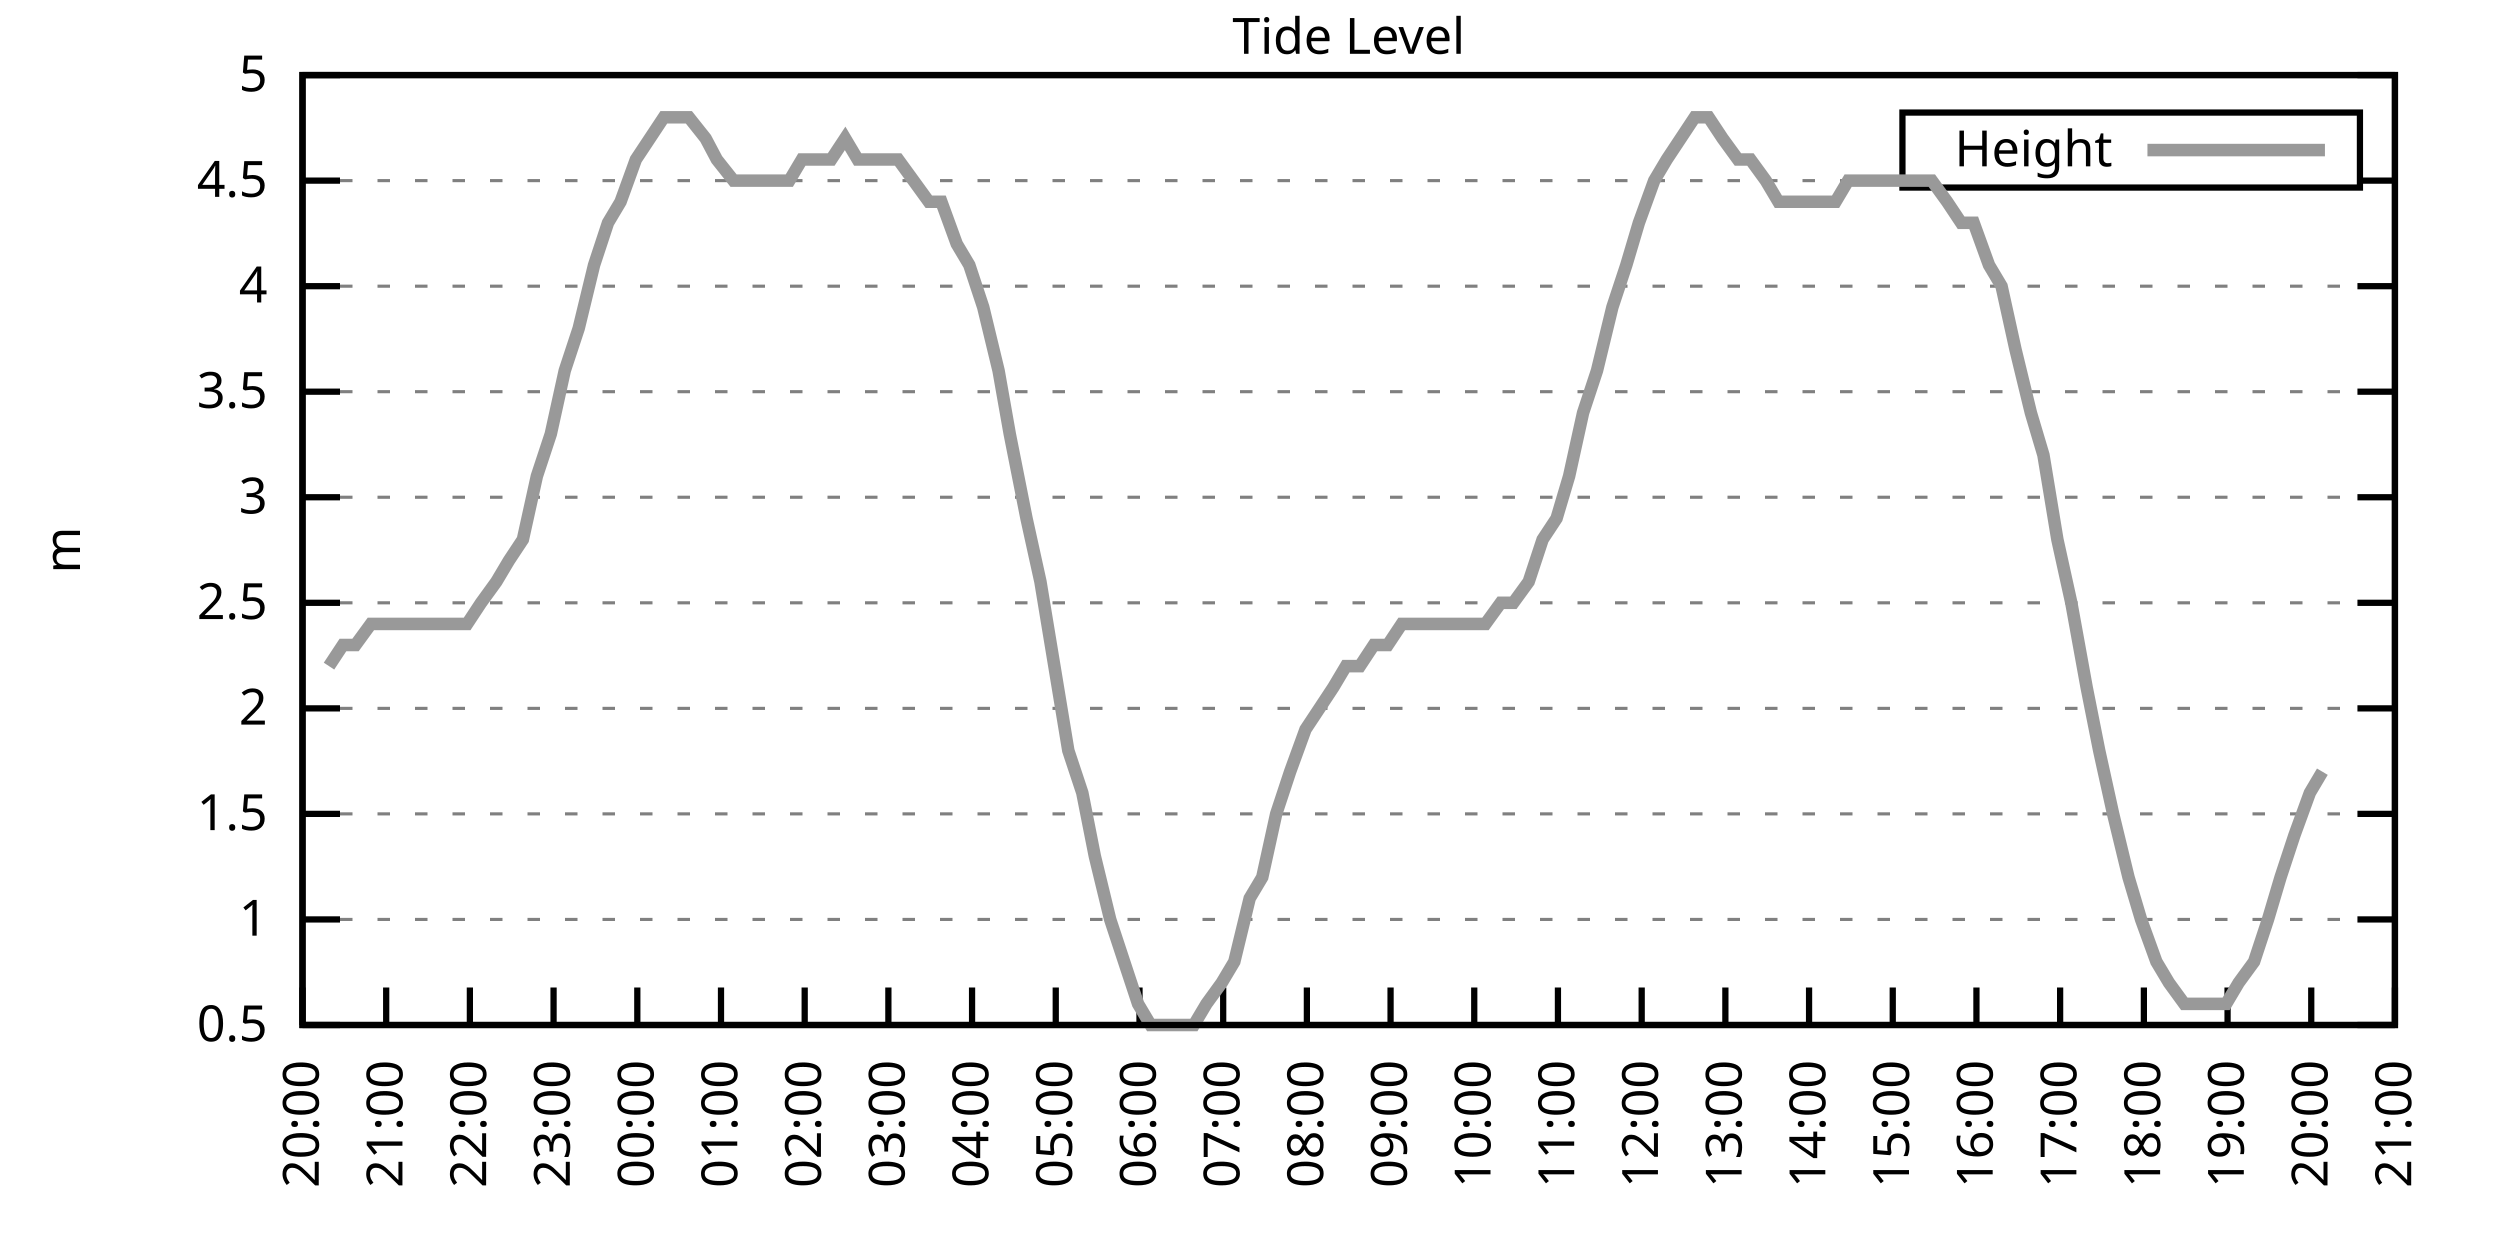
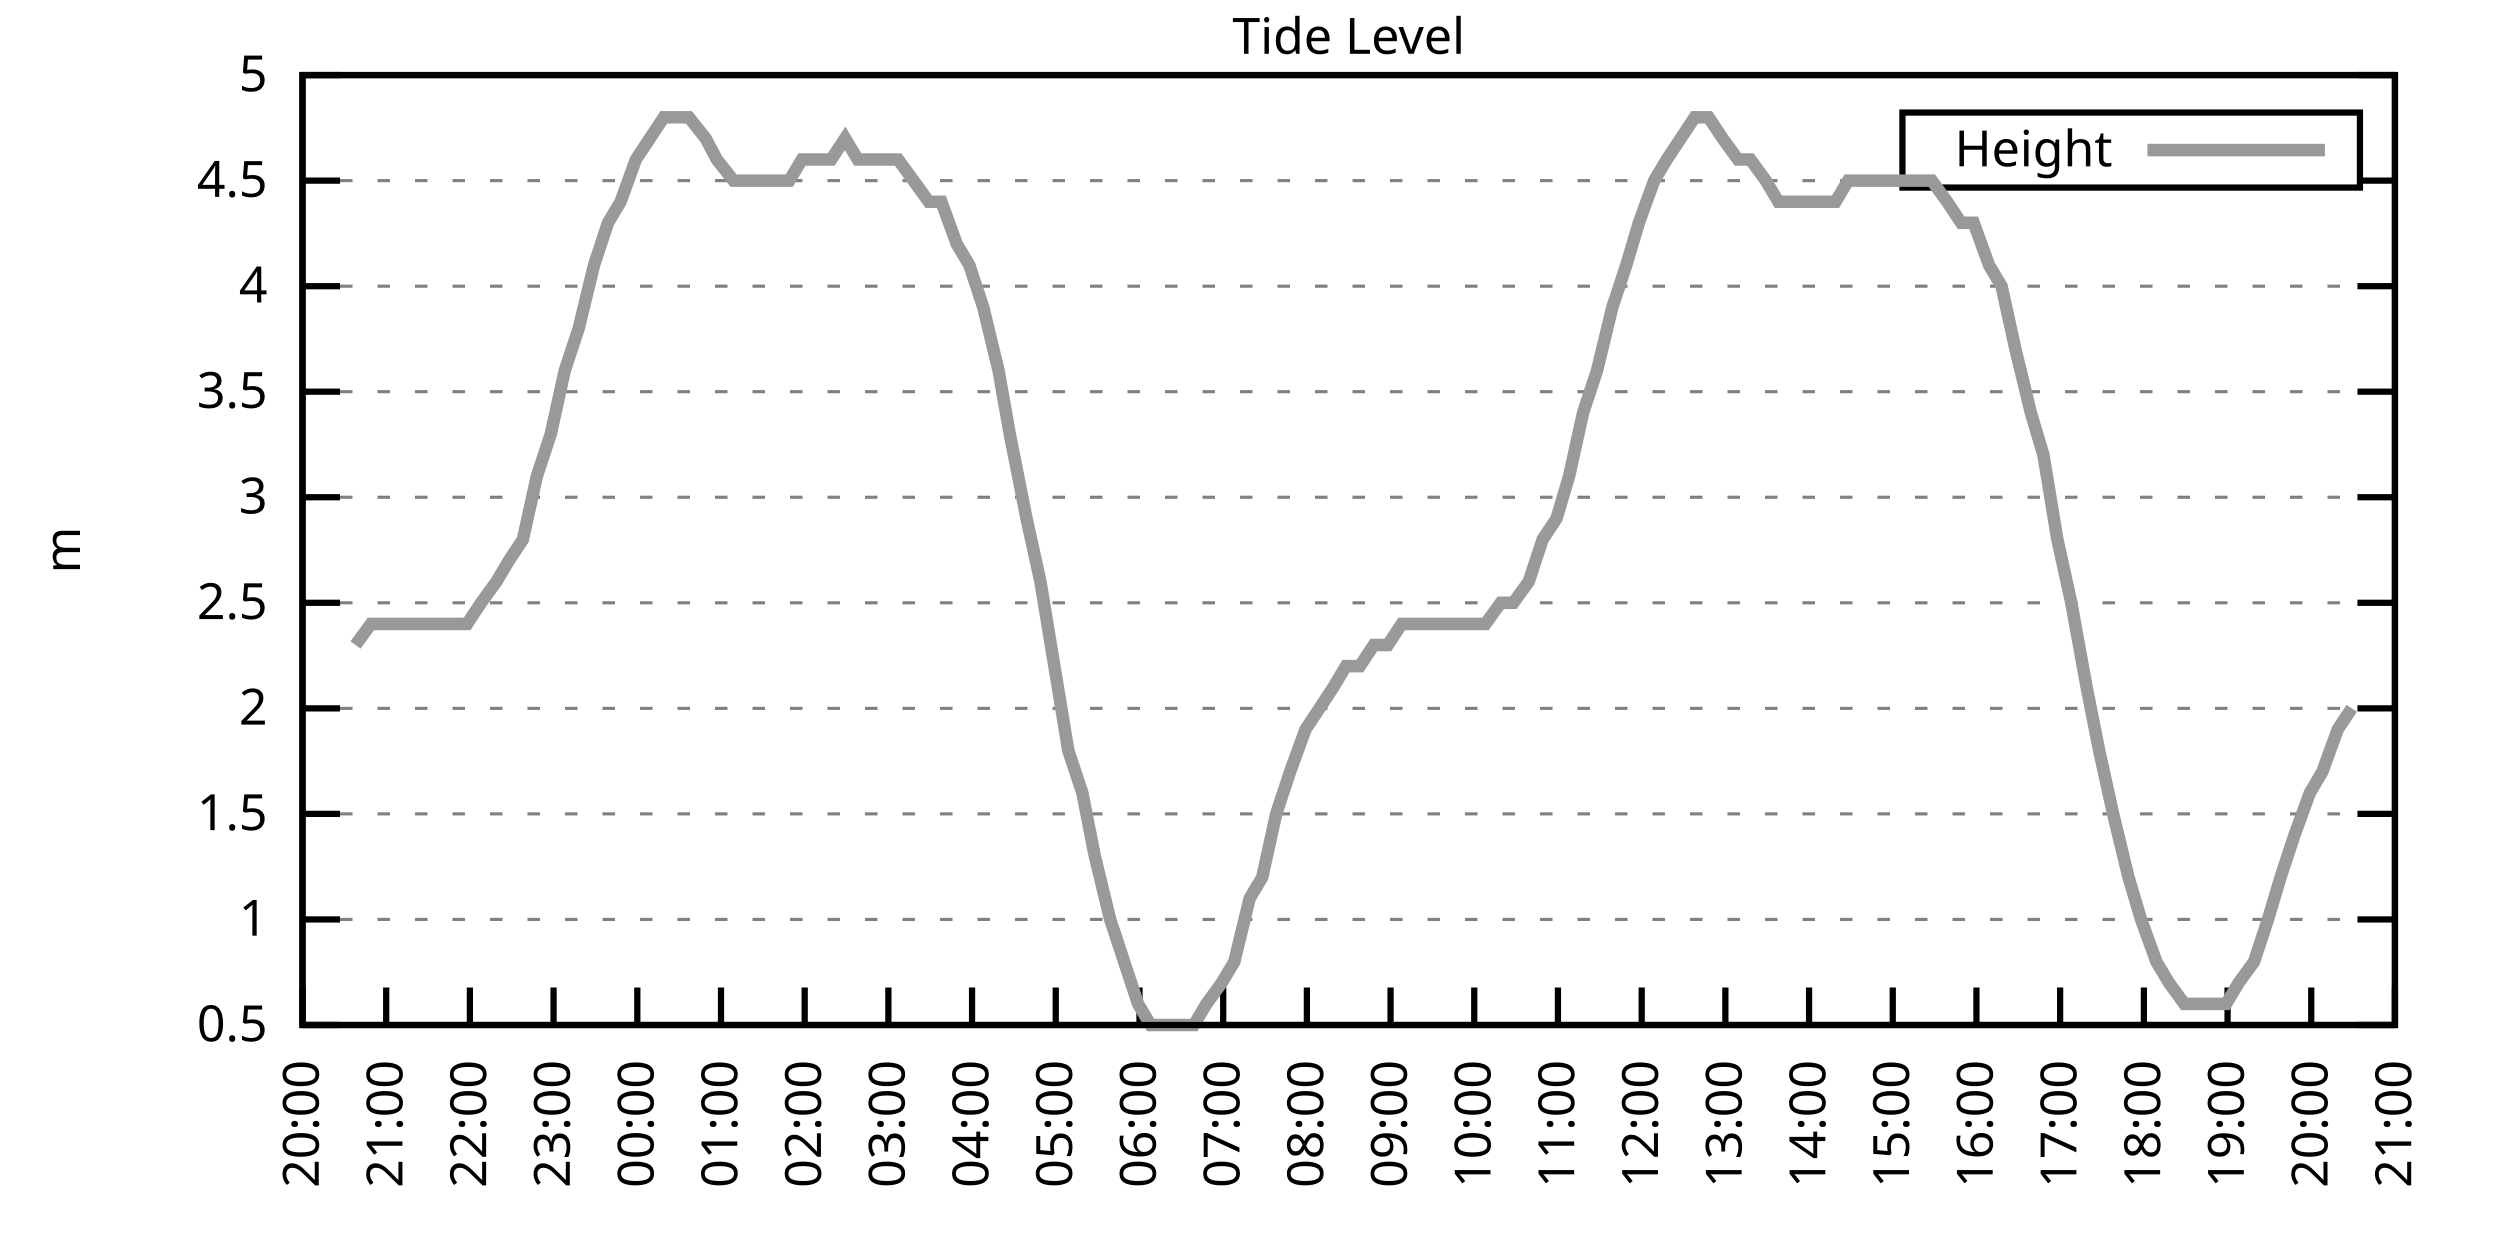
<svg xmlns="http://www.w3.org/2000/svg" xmlns:xlink="http://www.w3.org/1999/xlink" width="400" height="200" viewBox="0 0 400 200">
  <g id="gnuplot_canvas">
    <rect x="0" y="0" width="400" height="200" fill="none" />
    <defs>
      <circle id="gpDot" r="0.5" stroke-width="0.5" stroke="currentColor" />
      <path id="gpPt0" stroke-width="0.333" stroke="currentColor" d="M-1,0 h2 M0,-1 v2" />
      <path id="gpPt1" stroke-width="0.333" stroke="currentColor" d="M-1,-1 L1,1 M1,-1 L-1,1" />
      <path id="gpPt2" stroke-width="0.333" stroke="currentColor" d="M-1,0 L1,0 M0,-1 L0,1 M-1,-1 L1,1 M-1,1 L1,-1" />
      <rect id="gpPt3" stroke-width="0.333" stroke="currentColor" x="-1" y="-1" width="2" height="2" />
      <rect id="gpPt4" stroke-width="0.333" stroke="currentColor" fill="currentColor" x="-1" y="-1" width="2" height="2" />
      <circle id="gpPt5" stroke-width="0.333" stroke="currentColor" cx="0" cy="0" r="1" />
      <use xlink:href="#gpPt5" id="gpPt6" fill="currentColor" stroke="none" />
      <path id="gpPt7" stroke-width="0.333" stroke="currentColor" d="M0,-1.33 L-1.33,0.67 L1.33,0.67 z" />
      <use xlink:href="#gpPt7" id="gpPt8" fill="currentColor" stroke="none" />
      <use xlink:href="#gpPt7" id="gpPt9" stroke="currentColor" transform="rotate(180)" />
      <use xlink:href="#gpPt9" id="gpPt10" fill="currentColor" stroke="none" />
      <use xlink:href="#gpPt3" id="gpPt11" stroke="currentColor" transform="rotate(45)" />
      <use xlink:href="#gpPt11" id="gpPt12" fill="currentColor" stroke="none" />
      <path id="gpPt13" stroke-width="0.333" stroke="currentColor" d="M0,1.330 L1.265,0.411 L0.782,-1.067 L-0.782,-1.076 L-1.265,0.411 z" />
      <use xlink:href="#gpPt13" id="gpPt14" fill="currentColor" stroke="none" />
      <filter id="textbox" filterUnits="objectBoundingBox" x="0" y="0" height="1" width="1">
        <feFlood flood-color="white" flood-opacity="1" result="bgnd" />
        <feComposite in="SourceGraphic" in2="bgnd" operator="atop" />
      </filter>
      <filter id="greybox" filterUnits="objectBoundingBox" x="0" y="0" height="1" width="1">
        <feFlood flood-color="lightgrey" flood-opacity="1" result="grey" />
        <feComposite in="SourceGraphic" in2="grey" operator="atop" />
      </filter>
    </defs>
    <g fill="none" color="white" stroke="currentColor" stroke-width="1.00" stroke-linecap="butt" stroke-linejoin="miter">
</g>
    <g fill="none" color="black" stroke="currentColor" stroke-width="1.00" stroke-linecap="butt" stroke-linejoin="miter">
      <g stroke="none" shape-rendering="crispEdges">
        <polygon fill="rgb(255, 255, 255)" points="48.40,164.00 383.18,164.00 383.18,12.02 48.40,12.02 " />
      </g>
    </g>
    <g fill="none" color="black" stroke="currentColor" stroke-width="1.00" stroke-linecap="butt" stroke-linejoin="miter">
</g>
    <g fill="none" color="black" stroke="black" stroke-width="0.50" stroke-linecap="butt" stroke-linejoin="miter">
</g>
    <g fill="none" color="gray" stroke="currentColor" stroke-width="0.50" stroke-linecap="butt" stroke-linejoin="miter">
      <path stroke="gray" stroke-dasharray="2,4" class="gridline" d="M48.40,164.00 L383.19,164.00  " />
    </g>
    <g fill="none" color="gray" stroke="gray" stroke-width="1.00" stroke-linecap="butt" stroke-linejoin="miter">
</g>
    <g fill="none" color="black" stroke="currentColor" stroke-width="1.00" stroke-linecap="butt" stroke-linejoin="miter">
      <path stroke="black" d="M48.40,164.00 L54.40,164.00 M383.19,164.00 L377.19,164.00  " />
      <g transform="translate(42.80,166.60)" stroke="none" fill="black" font-family="Sans" font-size="8.00" text-anchor="end">
        <text>
          <tspan font-family="Sans"> 0.5</tspan>
        </text>
      </g>
    </g>
    <g fill="none" color="black" stroke="currentColor" stroke-width="1.00" stroke-linecap="butt" stroke-linejoin="miter">
</g>
    <g fill="none" color="black" stroke="black" stroke-width="0.50" stroke-linecap="butt" stroke-linejoin="miter">
</g>
    <g fill="none" color="gray" stroke="currentColor" stroke-width="0.50" stroke-linecap="butt" stroke-linejoin="miter">
      <path stroke="gray" stroke-dasharray="2,4" class="gridline" d="M48.40,147.11 L383.19,147.11  " />
    </g>
    <g fill="none" color="gray" stroke="gray" stroke-width="1.00" stroke-linecap="butt" stroke-linejoin="miter">
</g>
    <g fill="none" color="black" stroke="currentColor" stroke-width="1.00" stroke-linecap="butt" stroke-linejoin="miter">
      <path stroke="black" d="M48.40,147.11 L54.40,147.11 M383.19,147.11 L377.19,147.11  " />
      <g transform="translate(42.80,149.71)" stroke="none" fill="black" font-family="Sans" font-size="8.00" text-anchor="end">
        <text>
          <tspan font-family="Sans"> 1</tspan>
        </text>
      </g>
    </g>
    <g fill="none" color="black" stroke="currentColor" stroke-width="1.00" stroke-linecap="butt" stroke-linejoin="miter">
</g>
    <g fill="none" color="black" stroke="black" stroke-width="0.50" stroke-linecap="butt" stroke-linejoin="miter">
</g>
    <g fill="none" color="gray" stroke="currentColor" stroke-width="0.50" stroke-linecap="butt" stroke-linejoin="miter">
      <path stroke="gray" stroke-dasharray="2,4" class="gridline" d="M48.40,130.22 L383.19,130.22  " />
    </g>
    <g fill="none" color="gray" stroke="gray" stroke-width="1.00" stroke-linecap="butt" stroke-linejoin="miter">
</g>
    <g fill="none" color="black" stroke="currentColor" stroke-width="1.00" stroke-linecap="butt" stroke-linejoin="miter">
      <path stroke="black" d="M48.40,130.22 L54.40,130.22 M383.19,130.22 L377.19,130.22  " />
      <g transform="translate(42.80,132.82)" stroke="none" fill="black" font-family="Sans" font-size="8.00" text-anchor="end">
        <text>
          <tspan font-family="Sans"> 1.5</tspan>
        </text>
      </g>
    </g>
    <g fill="none" color="black" stroke="currentColor" stroke-width="1.00" stroke-linecap="butt" stroke-linejoin="miter">
</g>
    <g fill="none" color="black" stroke="black" stroke-width="0.50" stroke-linecap="butt" stroke-linejoin="miter">
</g>
    <g fill="none" color="gray" stroke="currentColor" stroke-width="0.50" stroke-linecap="butt" stroke-linejoin="miter">
      <path stroke="gray" stroke-dasharray="2,4" class="gridline" d="M48.40,113.34 L383.19,113.34  " />
    </g>
    <g fill="none" color="gray" stroke="gray" stroke-width="1.00" stroke-linecap="butt" stroke-linejoin="miter">
</g>
    <g fill="none" color="black" stroke="currentColor" stroke-width="1.00" stroke-linecap="butt" stroke-linejoin="miter">
      <path stroke="black" d="M48.40,113.34 L54.40,113.34 M383.19,113.34 L377.19,113.34  " />
      <g transform="translate(42.80,115.94)" stroke="none" fill="black" font-family="Sans" font-size="8.00" text-anchor="end">
        <text>
          <tspan font-family="Sans"> 2</tspan>
        </text>
      </g>
    </g>
    <g fill="none" color="black" stroke="currentColor" stroke-width="1.00" stroke-linecap="butt" stroke-linejoin="miter">
</g>
    <g fill="none" color="black" stroke="black" stroke-width="0.50" stroke-linecap="butt" stroke-linejoin="miter">
</g>
    <g fill="none" color="gray" stroke="currentColor" stroke-width="0.50" stroke-linecap="butt" stroke-linejoin="miter">
      <path stroke="gray" stroke-dasharray="2,4" class="gridline" d="M48.40,96.45 L383.19,96.45  " />
    </g>
    <g fill="none" color="gray" stroke="gray" stroke-width="1.00" stroke-linecap="butt" stroke-linejoin="miter">
</g>
    <g fill="none" color="black" stroke="currentColor" stroke-width="1.00" stroke-linecap="butt" stroke-linejoin="miter">
      <path stroke="black" d="M48.40,96.45 L54.40,96.45 M383.19,96.45 L377.19,96.45  " />
      <g transform="translate(42.80,99.05)" stroke="none" fill="black" font-family="Sans" font-size="8.00" text-anchor="end">
        <text>
          <tspan font-family="Sans"> 2.5</tspan>
        </text>
      </g>
    </g>
    <g fill="none" color="black" stroke="currentColor" stroke-width="1.00" stroke-linecap="butt" stroke-linejoin="miter">
</g>
    <g fill="none" color="black" stroke="black" stroke-width="0.50" stroke-linecap="butt" stroke-linejoin="miter">
</g>
    <g fill="none" color="gray" stroke="currentColor" stroke-width="0.50" stroke-linecap="butt" stroke-linejoin="miter">
      <path stroke="gray" stroke-dasharray="2,4" class="gridline" d="M48.40,79.56 L383.19,79.56  " />
    </g>
    <g fill="none" color="gray" stroke="gray" stroke-width="1.00" stroke-linecap="butt" stroke-linejoin="miter">
</g>
    <g fill="none" color="black" stroke="currentColor" stroke-width="1.00" stroke-linecap="butt" stroke-linejoin="miter">
      <path stroke="black" d="M48.40,79.56 L54.40,79.56 M383.19,79.56 L377.19,79.56  " />
      <g transform="translate(42.80,82.16)" stroke="none" fill="black" font-family="Sans" font-size="8.00" text-anchor="end">
        <text>
          <tspan font-family="Sans"> 3</tspan>
        </text>
      </g>
    </g>
    <g fill="none" color="black" stroke="currentColor" stroke-width="1.00" stroke-linecap="butt" stroke-linejoin="miter">
</g>
    <g fill="none" color="black" stroke="black" stroke-width="0.50" stroke-linecap="butt" stroke-linejoin="miter">
</g>
    <g fill="none" color="gray" stroke="currentColor" stroke-width="0.50" stroke-linecap="butt" stroke-linejoin="miter">
      <path stroke="gray" stroke-dasharray="2,4" class="gridline" d="M48.40,62.67 L383.19,62.67  " />
    </g>
    <g fill="none" color="gray" stroke="gray" stroke-width="1.00" stroke-linecap="butt" stroke-linejoin="miter">
</g>
    <g fill="none" color="black" stroke="currentColor" stroke-width="1.00" stroke-linecap="butt" stroke-linejoin="miter">
      <path stroke="black" d="M48.40,62.67 L54.40,62.67 M383.19,62.67 L377.19,62.67  " />
      <g transform="translate(42.80,65.27)" stroke="none" fill="black" font-family="Sans" font-size="8.00" text-anchor="end">
        <text>
          <tspan font-family="Sans"> 3.5</tspan>
        </text>
      </g>
    </g>
    <g fill="none" color="black" stroke="currentColor" stroke-width="1.00" stroke-linecap="butt" stroke-linejoin="miter">
</g>
    <g fill="none" color="black" stroke="black" stroke-width="0.50" stroke-linecap="butt" stroke-linejoin="miter">
</g>
    <g fill="none" color="gray" stroke="currentColor" stroke-width="0.50" stroke-linecap="butt" stroke-linejoin="miter">
      <path stroke="gray" stroke-dasharray="2,4" class="gridline" d="M48.40,45.79 L383.19,45.79  " />
    </g>
    <g fill="none" color="gray" stroke="gray" stroke-width="1.00" stroke-linecap="butt" stroke-linejoin="miter">
</g>
    <g fill="none" color="black" stroke="currentColor" stroke-width="1.00" stroke-linecap="butt" stroke-linejoin="miter">
      <path stroke="black" d="M48.40,45.79 L54.40,45.79 M383.19,45.79 L377.19,45.79  " />
      <g transform="translate(42.80,48.39)" stroke="none" fill="black" font-family="Sans" font-size="8.00" text-anchor="end">
        <text>
          <tspan font-family="Sans"> 4</tspan>
        </text>
      </g>
    </g>
    <g fill="none" color="black" stroke="currentColor" stroke-width="1.00" stroke-linecap="butt" stroke-linejoin="miter">
</g>
    <g fill="none" color="black" stroke="black" stroke-width="0.50" stroke-linecap="butt" stroke-linejoin="miter">
</g>
    <g fill="none" color="gray" stroke="currentColor" stroke-width="0.50" stroke-linecap="butt" stroke-linejoin="miter">
      <path stroke="gray" stroke-dasharray="2,4" class="gridline" d="M48.40,28.90 L304.39,28.90 M377.59,28.90 L383.19,28.90  " />
    </g>
    <g fill="none" color="gray" stroke="gray" stroke-width="1.00" stroke-linecap="butt" stroke-linejoin="miter">
</g>
    <g fill="none" color="black" stroke="currentColor" stroke-width="1.00" stroke-linecap="butt" stroke-linejoin="miter">
      <path stroke="black" d="M48.40,28.90 L54.40,28.90 M383.19,28.90 L377.19,28.90  " />
      <g transform="translate(42.80,31.50)" stroke="none" fill="black" font-family="Sans" font-size="8.00" text-anchor="end">
        <text>
          <tspan font-family="Sans"> 4.5</tspan>
        </text>
      </g>
    </g>
    <g fill="none" color="black" stroke="currentColor" stroke-width="1.00" stroke-linecap="butt" stroke-linejoin="miter">
</g>
    <g fill="none" color="black" stroke="black" stroke-width="0.50" stroke-linecap="butt" stroke-linejoin="miter">
</g>
    <g fill="none" color="gray" stroke="currentColor" stroke-width="0.50" stroke-linecap="butt" stroke-linejoin="miter">
      <path stroke="gray" stroke-dasharray="2,4" class="gridline" d="M48.40,12.01 L383.19,12.01  " />
    </g>
    <g fill="none" color="gray" stroke="gray" stroke-width="1.00" stroke-linecap="butt" stroke-linejoin="miter">
</g>
    <g fill="none" color="black" stroke="currentColor" stroke-width="1.00" stroke-linecap="butt" stroke-linejoin="miter">
      <path stroke="black" d="M48.40,12.01 L54.40,12.01 M383.19,12.01 L377.19,12.01  " />
      <g transform="translate(42.80,14.61)" stroke="none" fill="black" font-family="Sans" font-size="8.00" text-anchor="end">
        <text>
          <tspan font-family="Sans"> 5</tspan>
        </text>
      </g>
    </g>
    <g fill="none" color="black" stroke="currentColor" stroke-width="1.00" stroke-linecap="butt" stroke-linejoin="miter">
      <path stroke="black" d="M48.40,164.00 L48.40,158.00  " />
      <g transform="translate(51.00,169.60) rotate(270.00)" stroke="none" fill="black" font-family="Sans" font-size="8.00" text-anchor="end">
        <text>
          <tspan font-family="Sans">20:00</tspan>
        </text>
      </g>
    </g>
    <g fill="none" color="black" stroke="currentColor" stroke-width="1.00" stroke-linecap="butt" stroke-linejoin="miter">
      <path stroke="black" d="M61.79,164.00 L61.79,158.00  " />
      <g transform="translate(64.39,169.60) rotate(270.00)" stroke="none" fill="black" font-family="Sans" font-size="8.00" text-anchor="end">
        <text>
          <tspan font-family="Sans">21:00</tspan>
        </text>
      </g>
    </g>
    <g fill="none" color="black" stroke="currentColor" stroke-width="1.00" stroke-linecap="butt" stroke-linejoin="miter">
      <path stroke="black" d="M75.18,164.00 L75.18,158.00  " />
      <g transform="translate(77.78,169.60) rotate(270.00)" stroke="none" fill="black" font-family="Sans" font-size="8.00" text-anchor="end">
        <text>
          <tspan font-family="Sans">22:00</tspan>
        </text>
      </g>
    </g>
    <g fill="none" color="black" stroke="currentColor" stroke-width="1.00" stroke-linecap="butt" stroke-linejoin="miter">
      <path stroke="black" d="M88.57,164.00 L88.57,158.00  " />
      <g transform="translate(91.17,169.60) rotate(270.00)" stroke="none" fill="black" font-family="Sans" font-size="8.00" text-anchor="end">
        <text>
          <tspan font-family="Sans">23:00</tspan>
        </text>
      </g>
    </g>
    <g fill="none" color="black" stroke="currentColor" stroke-width="1.00" stroke-linecap="butt" stroke-linejoin="miter">
      <path stroke="black" d="M101.97,164.00 L101.97,158.00  " />
      <g transform="translate(104.57,169.60) rotate(270.00)" stroke="none" fill="black" font-family="Sans" font-size="8.00" text-anchor="end">
        <text>
          <tspan font-family="Sans">00:00</tspan>
        </text>
      </g>
    </g>
    <g fill="none" color="black" stroke="currentColor" stroke-width="1.00" stroke-linecap="butt" stroke-linejoin="miter">
      <path stroke="black" d="M115.36,164.00 L115.36,158.00  " />
      <g transform="translate(117.96,169.60) rotate(270.00)" stroke="none" fill="black" font-family="Sans" font-size="8.00" text-anchor="end">
        <text>
          <tspan font-family="Sans">01:00</tspan>
        </text>
      </g>
    </g>
    <g fill="none" color="black" stroke="currentColor" stroke-width="1.00" stroke-linecap="butt" stroke-linejoin="miter">
      <path stroke="black" d="M128.75,164.00 L128.75,158.00  " />
      <g transform="translate(131.35,169.60) rotate(270.00)" stroke="none" fill="black" font-family="Sans" font-size="8.00" text-anchor="end">
        <text>
          <tspan font-family="Sans">02:00</tspan>
        </text>
      </g>
    </g>
    <g fill="none" color="black" stroke="currentColor" stroke-width="1.00" stroke-linecap="butt" stroke-linejoin="miter">
      <path stroke="black" d="M142.14,164.00 L142.14,158.00  " />
      <g transform="translate(144.74,169.60) rotate(270.00)" stroke="none" fill="black" font-family="Sans" font-size="8.00" text-anchor="end">
        <text>
          <tspan font-family="Sans">03:00</tspan>
        </text>
      </g>
    </g>
    <g fill="none" color="black" stroke="currentColor" stroke-width="1.00" stroke-linecap="butt" stroke-linejoin="miter">
      <path stroke="black" d="M155.53,164.00 L155.53,158.00  " />
      <g transform="translate(158.13,169.60) rotate(270.00)" stroke="none" fill="black" font-family="Sans" font-size="8.00" text-anchor="end">
        <text>
          <tspan font-family="Sans">04:00</tspan>
        </text>
      </g>
    </g>
    <g fill="none" color="black" stroke="currentColor" stroke-width="1.00" stroke-linecap="butt" stroke-linejoin="miter">
      <path stroke="black" d="M168.92,164.00 L168.92,158.00  " />
      <g transform="translate(171.52,169.60) rotate(270.00)" stroke="none" fill="black" font-family="Sans" font-size="8.00" text-anchor="end">
        <text>
          <tspan font-family="Sans">05:00</tspan>
        </text>
      </g>
    </g>
    <g fill="none" color="black" stroke="currentColor" stroke-width="1.00" stroke-linecap="butt" stroke-linejoin="miter">
      <path stroke="black" d="M182.32,164.00 L182.32,158.00  " />
      <g transform="translate(184.92,169.60) rotate(270.00)" stroke="none" fill="black" font-family="Sans" font-size="8.00" text-anchor="end">
        <text>
          <tspan font-family="Sans">06:00</tspan>
        </text>
      </g>
    </g>
    <g fill="none" color="black" stroke="currentColor" stroke-width="1.00" stroke-linecap="butt" stroke-linejoin="miter">
      <path stroke="black" d="M195.71,164.00 L195.71,158.00  " />
      <g transform="translate(198.31,169.60) rotate(270.00)" stroke="none" fill="black" font-family="Sans" font-size="8.00" text-anchor="end">
        <text>
          <tspan font-family="Sans">07:00</tspan>
        </text>
      </g>
    </g>
    <g fill="none" color="black" stroke="currentColor" stroke-width="1.00" stroke-linecap="butt" stroke-linejoin="miter">
      <path stroke="black" d="M209.10,164.00 L209.10,158.00  " />
      <g transform="translate(211.70,169.60) rotate(270.00)" stroke="none" fill="black" font-family="Sans" font-size="8.00" text-anchor="end">
        <text>
          <tspan font-family="Sans">08:00</tspan>
        </text>
      </g>
    </g>
    <g fill="none" color="black" stroke="currentColor" stroke-width="1.00" stroke-linecap="butt" stroke-linejoin="miter">
      <path stroke="black" d="M222.49,164.00 L222.49,158.00  " />
      <g transform="translate(225.09,169.60) rotate(270.00)" stroke="none" fill="black" font-family="Sans" font-size="8.00" text-anchor="end">
        <text>
          <tspan font-family="Sans">09:00</tspan>
        </text>
      </g>
    </g>
    <g fill="none" color="black" stroke="currentColor" stroke-width="1.00" stroke-linecap="butt" stroke-linejoin="miter">
      <path stroke="black" d="M235.88,164.00 L235.88,158.00  " />
      <g transform="translate(238.48,169.60) rotate(270.00)" stroke="none" fill="black" font-family="Sans" font-size="8.00" text-anchor="end">
        <text>
          <tspan font-family="Sans">10:00</tspan>
        </text>
      </g>
    </g>
    <g fill="none" color="black" stroke="currentColor" stroke-width="1.00" stroke-linecap="butt" stroke-linejoin="miter">
      <path stroke="black" d="M249.27,164.00 L249.27,158.00  " />
      <g transform="translate(251.87,169.60) rotate(270.00)" stroke="none" fill="black" font-family="Sans" font-size="8.00" text-anchor="end">
        <text>
          <tspan font-family="Sans">11:00</tspan>
        </text>
      </g>
    </g>
    <g fill="none" color="black" stroke="currentColor" stroke-width="1.00" stroke-linecap="butt" stroke-linejoin="miter">
      <path stroke="black" d="M262.67,164.00 L262.67,158.00  " />
      <g transform="translate(265.27,169.60) rotate(270.00)" stroke="none" fill="black" font-family="Sans" font-size="8.00" text-anchor="end">
        <text>
          <tspan font-family="Sans">12:00</tspan>
        </text>
      </g>
    </g>
    <g fill="none" color="black" stroke="currentColor" stroke-width="1.00" stroke-linecap="butt" stroke-linejoin="miter">
      <path stroke="black" d="M276.06,164.00 L276.06,158.00  " />
      <g transform="translate(278.66,169.60) rotate(270.00)" stroke="none" fill="black" font-family="Sans" font-size="8.00" text-anchor="end">
        <text>
          <tspan font-family="Sans">13:00</tspan>
        </text>
      </g>
    </g>
    <g fill="none" color="black" stroke="currentColor" stroke-width="1.00" stroke-linecap="butt" stroke-linejoin="miter">
      <path stroke="black" d="M289.45,164.00 L289.45,158.00  " />
      <g transform="translate(292.05,169.60) rotate(270.00)" stroke="none" fill="black" font-family="Sans" font-size="8.00" text-anchor="end">
        <text>
          <tspan font-family="Sans">14:00</tspan>
        </text>
      </g>
    </g>
    <g fill="none" color="black" stroke="currentColor" stroke-width="1.00" stroke-linecap="butt" stroke-linejoin="miter">
      <path stroke="black" d="M302.84,164.00 L302.84,158.00  " />
      <g transform="translate(305.44,169.60) rotate(270.00)" stroke="none" fill="black" font-family="Sans" font-size="8.00" text-anchor="end">
        <text>
          <tspan font-family="Sans">15:00</tspan>
        </text>
      </g>
    </g>
    <g fill="none" color="black" stroke="currentColor" stroke-width="1.00" stroke-linecap="butt" stroke-linejoin="miter">
      <path stroke="black" d="M316.23,164.00 L316.23,158.00  " />
      <g transform="translate(318.83,169.60) rotate(270.00)" stroke="none" fill="black" font-family="Sans" font-size="8.00" text-anchor="end">
        <text>
          <tspan font-family="Sans">16:00</tspan>
        </text>
      </g>
    </g>
    <g fill="none" color="black" stroke="currentColor" stroke-width="1.00" stroke-linecap="butt" stroke-linejoin="miter">
      <path stroke="black" d="M329.62,164.00 L329.62,158.00  " />
      <g transform="translate(332.22,169.60) rotate(270.00)" stroke="none" fill="black" font-family="Sans" font-size="8.00" text-anchor="end">
        <text>
          <tspan font-family="Sans">17:00</tspan>
        </text>
      </g>
    </g>
    <g fill="none" color="black" stroke="currentColor" stroke-width="1.00" stroke-linecap="butt" stroke-linejoin="miter">
      <path stroke="black" d="M343.02,164.00 L343.02,158.00  " />
      <g transform="translate(345.62,169.60) rotate(270.00)" stroke="none" fill="black" font-family="Sans" font-size="8.00" text-anchor="end">
        <text>
          <tspan font-family="Sans">18:00</tspan>
        </text>
      </g>
    </g>
    <g fill="none" color="black" stroke="currentColor" stroke-width="1.00" stroke-linecap="butt" stroke-linejoin="miter">
      <path stroke="black" d="M356.41,164.00 L356.41,158.00  " />
      <g transform="translate(359.01,169.60) rotate(270.00)" stroke="none" fill="black" font-family="Sans" font-size="8.00" text-anchor="end">
        <text>
          <tspan font-family="Sans">19:00</tspan>
        </text>
      </g>
    </g>
    <g fill="none" color="black" stroke="currentColor" stroke-width="1.00" stroke-linecap="butt" stroke-linejoin="miter">
      <path stroke="black" d="M369.80,164.00 L369.80,158.00  " />
      <g transform="translate(372.40,169.60) rotate(270.00)" stroke="none" fill="black" font-family="Sans" font-size="8.00" text-anchor="end">
        <text>
          <tspan font-family="Sans">20:00</tspan>
        </text>
      </g>
    </g>
    <g fill="none" color="black" stroke="currentColor" stroke-width="1.00" stroke-linecap="butt" stroke-linejoin="miter">
      <path stroke="black" d="M383.19,164.00 L383.19,158.00  " />
      <g transform="translate(385.79,169.60) rotate(270.00)" stroke="none" fill="black" font-family="Sans" font-size="8.00" text-anchor="end">
        <text>
          <tspan font-family="Sans">21:00</tspan>
        </text>
      </g>
    </g>
    <g fill="none" color="black" stroke="currentColor" stroke-width="1.00" stroke-linecap="butt" stroke-linejoin="miter">
</g>
    <g fill="none" color="black" stroke="currentColor" stroke-width="1.00" stroke-linecap="butt" stroke-linejoin="miter">
      <path stroke="black" d="M48.40,12.01 L48.40,164.00 L383.19,164.00 L383.19,12.01 L48.40,12.01 Z  " />
    </g>
    <g fill="none" color="black" stroke="currentColor" stroke-width="1.00" stroke-linecap="butt" stroke-linejoin="miter">
</g>
    <g fill="none" color="black" stroke="currentColor" stroke-width="1.00" stroke-linecap="butt" stroke-linejoin="miter">
      <path stroke="black" d="M304.39,30.01 L304.39,18.01 L377.59,18.01 L377.59,30.01 L304.39,30.01 Z  " />
    </g>
    <g id="Tide_level_plot_1">
      <g fill="none" color="white" stroke="black" stroke-width="2.00" stroke-linecap="butt" stroke-linejoin="miter">
</g>
      <g fill="none" color="black" stroke="currentColor" stroke-width="2.00" stroke-linecap="butt" stroke-linejoin="miter">
        <g transform="translate(337.99,26.61)" stroke="none" fill="black" font-family="Sans" font-size="8.00" text-anchor="end">
          <text>
            <tspan font-family="Sans">Height</tspan>
          </text>
        </g>
      </g>
      <g fill="none" color="black" stroke="currentColor" stroke-width="2.00" stroke-linecap="butt" stroke-linejoin="miter">
-         <path stroke="rgb(153, 153, 153)" d="M343.59,24.01 L371.99,24.01 M52.64,106.58 L54.87,103.20 L56.88,103.20 L59.34,99.83 L61.35,99.83 L63.58,99.83   L65.81,99.83 L68.26,99.83 L70.27,99.83 L72.73,99.83 L74.74,99.83 L76.97,96.45 L79.42,93.07 L81.43,89.69   L83.66,86.32 L85.90,76.18 L88.13,69.43 L90.36,59.30 L92.59,52.54 L95.05,42.41 L97.28,35.65 L99.29,32.28   L101.74,25.52 L103.98,22.14 L106.21,18.77 L108.44,18.77 L110.22,18.77 L112.90,22.14 L114.69,25.52 L117.37,28.90   L119.38,28.90 L121.83,28.90 L123.84,28.90 L126.29,28.90 L128.30,25.52 L130.54,25.52 L132.99,25.52 L135.22,22.14   L137.23,25.52 L139.69,25.52 L141.92,25.52 L143.70,25.52 L146.16,28.90 L148.61,32.28 L150.62,32.28 L153.08,39.03   L155.09,42.41 L157.32,49.16 L159.77,59.30 L161.56,69.43 L164.24,82.94 L166.47,93.07 L170.93,120.09 L173.17,126.85   L175.17,136.98 L177.63,147.11 L179.86,153.87 L182.09,160.62 L184.10,164.00 L186.33,164.00 L188.79,164.00 L191.02,164.00   L193.03,160.62 L195.48,157.24 L197.49,153.87 L199.95,143.73 L201.96,140.36 L204.19,130.22 L206.42,123.47 L208.88,116.71   L211.11,113.34 L213.34,109.96 L215.35,106.58 L217.58,106.58 L219.81,103.20 L222.04,103.20 L224.28,99.83 L226.73,99.83   L228.96,99.83 L231.20,99.83 L233.43,99.83 L235.44,99.83 L237.67,99.83 L240.12,96.45 L242.13,96.45 L244.59,93.07   L246.82,86.32 L249.05,82.94 L251.06,76.18 L253.29,66.05 L255.52,59.30 L257.98,49.16 L260.21,42.41 L262.22,35.65   L264.67,28.90 L266.68,25.52 L268.92,22.14 L271.15,18.77 L273.38,18.77 L275.61,22.14 L278.07,25.52 L280.07,25.52   L282.53,28.90 L284.54,32.28 L286.77,32.28 L289.00,32.28 L291.46,32.28 L293.69,32.28 L295.70,28.90 L298.15,28.90   L299.94,28.90 L302.62,28.90 L304.85,28.90 L307.08,28.90 L309.09,28.90 L311.54,32.28 L313.78,35.65 L315.79,35.65   L318.24,42.41 L320.25,45.79 L322.48,55.92 L324.94,66.05 L326.95,72.81 L329.18,86.32 L331.41,96.45 L333.86,109.96   L335.87,120.09 L338.10,130.22 L340.56,140.36 L342.57,147.11 L345.02,153.87 L347.03,157.24 L349.49,160.62 L351.50,160.62   L353.73,160.62 L356.18,160.62 L358.19,157.24 L360.65,153.87 L362.88,147.11 L364.89,140.36 L367.12,133.60 L369.58,126.85   L371.58,123.47  " />
+         <path stroke="rgb(153, 153, 153)" d="M343.59,24.01 L371.99,24.01 M56.88,103.20 L59.34,99.83 L61.35,99.83 L63.58,99.83 L65.81,99.83 L68.26,99.83   L70.27,99.83 L72.73,99.83 L74.74,99.83 L76.97,96.45 L79.42,93.07 L81.43,89.69 L83.66,86.32 L85.90,76.18   L88.13,69.43 L90.36,59.30 L92.59,52.54 L95.05,42.41 L97.28,35.65 L99.29,32.28 L101.74,25.52 L103.98,22.14   L106.21,18.77 L108.44,18.77 L110.22,18.77 L112.90,22.14 L114.69,25.52 L117.37,28.90 L119.38,28.90 L121.83,28.90   L123.84,28.90 L126.29,28.90 L128.30,25.52 L130.54,25.52 L132.99,25.52 L135.22,22.14 L137.23,25.52 L139.69,25.52   L141.92,25.52 L143.70,25.52 L146.16,28.90 L148.61,32.28 L150.62,32.28 L153.08,39.03 L155.09,42.41 L157.32,49.16   L159.77,59.30 L161.56,69.43 L164.24,82.94 L166.47,93.07 L170.93,120.09 L173.17,126.85 L175.17,136.98 L177.63,147.11   L179.86,153.87 L182.09,160.62 L184.10,164.00 L186.33,164.00 L188.79,164.00 L191.02,164.00 L193.03,160.62 L195.48,157.24   L197.49,153.87 L199.95,143.73 L201.96,140.36 L204.19,130.22 L206.42,123.47 L208.88,116.71 L211.11,113.34 L213.34,109.96   L215.35,106.58 L217.58,106.58 L219.81,103.20 L222.04,103.20 L224.28,99.83 L226.73,99.83 L228.96,99.83 L231.20,99.83   L233.43,99.83 L235.44,99.83 L237.67,99.83 L240.12,96.45 L242.13,96.45 L244.59,93.07 L246.82,86.32 L249.05,82.94   L251.06,76.18 L253.29,66.05 L255.52,59.30 L257.98,49.16 L260.21,42.41 L262.22,35.65 L264.67,28.90 L266.68,25.52   L268.92,22.14 L271.15,18.77 L273.38,18.77 L275.61,22.14 L278.07,25.52 L280.07,25.52 L282.53,28.90 L284.54,32.28   L286.77,32.28 L289.00,32.28 L291.46,32.28 L293.69,32.28 L295.70,28.90 L298.15,28.90 L299.94,28.90 L302.62,28.90   L304.85,28.90 L307.08,28.90 L309.09,28.90 L311.54,32.28 L313.78,35.65 L315.79,35.65 L318.24,42.41 L320.25,45.79   L322.48,55.92 L324.94,66.05 L326.95,72.81 L329.18,86.32 L331.41,96.45 L333.86,109.96 L335.87,120.09 L338.10,130.22   L340.56,140.36 L342.57,147.11 L345.02,153.87 L347.03,157.24 L349.49,160.62 L351.50,160.62 L353.73,160.62 L356.18,160.62   L358.19,157.24 L360.65,153.87 L362.88,147.11 L364.89,140.36 L367.12,133.60 L369.58,126.85 L371.58,123.47 L374.04,116.71   L376.27,113.34  " />
      </g>
    </g>
    <g fill="none" color="black" stroke="currentColor" stroke-width="2.00" stroke-linecap="butt" stroke-linejoin="miter">
</g>
    <g fill="none" color="black" stroke="black" stroke-width="1.00" stroke-linecap="butt" stroke-linejoin="miter">
</g>
    <g fill="none" color="black" stroke="currentColor" stroke-width="1.00" stroke-linecap="butt" stroke-linejoin="miter">
      <path stroke="black" d="M48.40,12.01 L48.40,164.00 L383.19,164.00 L383.19,12.01 L48.40,12.01 Z  " />
      <g transform="translate(12.80,88.01) rotate(270.00)" stroke="none" fill="black" font-family="Sans" font-size="8.00" text-anchor="middle">
        <text>
          <tspan font-family="Sans">m</tspan>
        </text>
      </g>
    </g>
    <g fill="none" color="black" stroke="currentColor" stroke-width="1.00" stroke-linecap="butt" stroke-linejoin="miter">
</g>
    <g fill="none" color="black" stroke="currentColor" stroke-width="1.00" stroke-linecap="butt" stroke-linejoin="miter">
      <g transform="translate(215.79,8.61)" stroke="none" fill="black" font-family="Sans" font-size="8.00" text-anchor="middle">
        <text>
          <tspan font-family="Sans">Tide Level</tspan>
        </text>
      </g>
    </g>
    <g fill="none" color="black" stroke="currentColor" stroke-width="1.00" stroke-linecap="butt" stroke-linejoin="miter">
</g>
  </g>
</svg>
